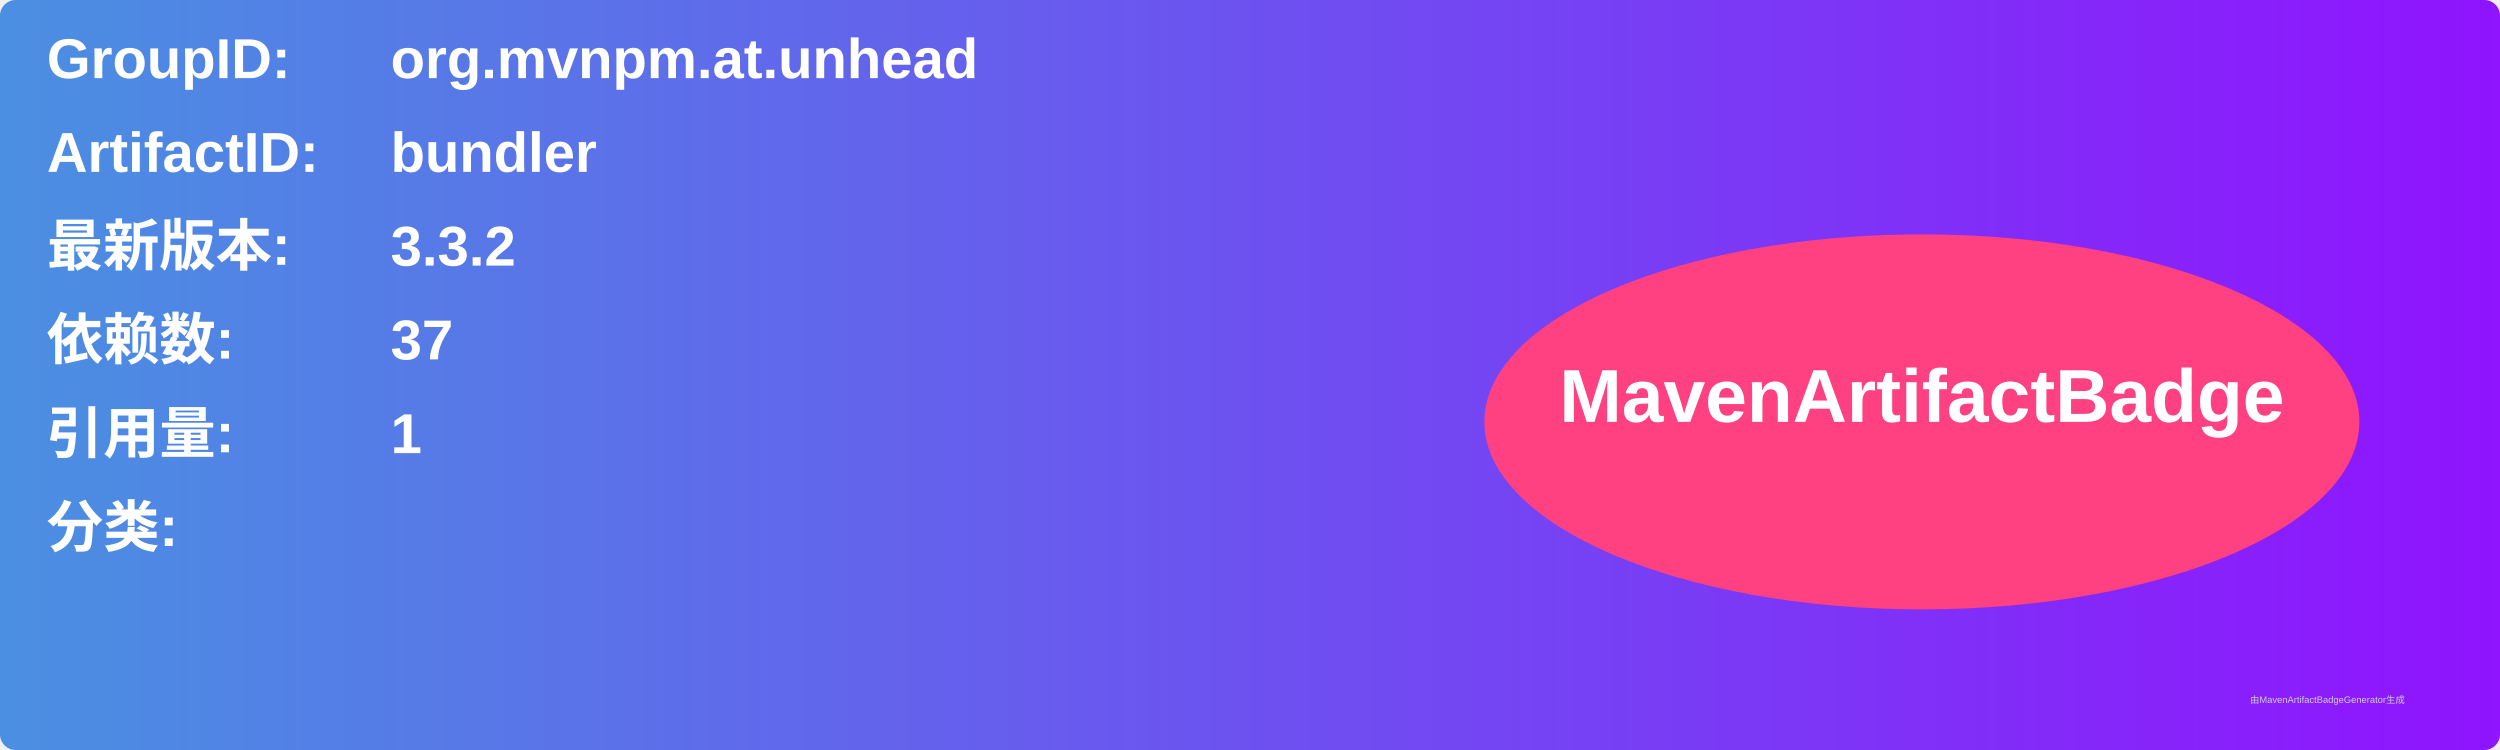
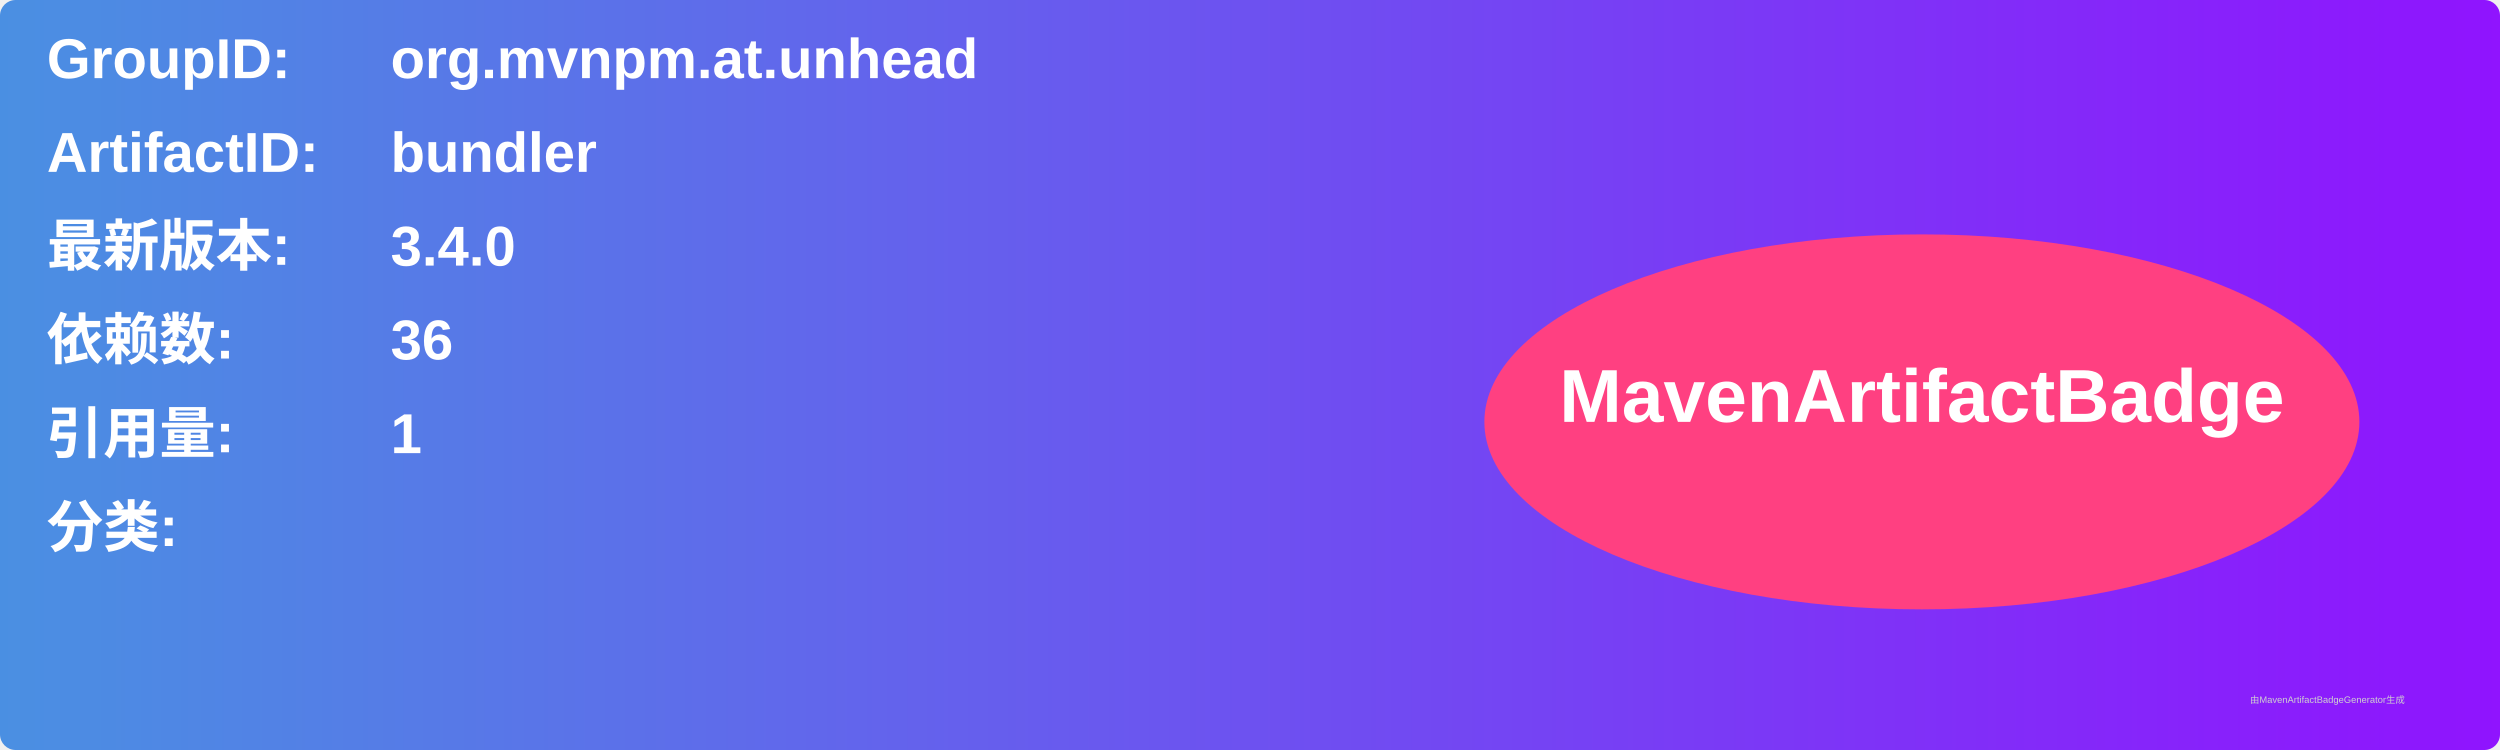
<svg xmlns="http://www.w3.org/2000/svg" width="800" height="240" viewBox="0 0 800 240">
  <linearGradient id="grad" x1="0%" y1="0%" x2="100%" y2="0%">
    <stop offset="0%" stop-color="#4a90e2" />
    <stop offset="100%" stop-color="#9013fe" />
  </linearGradient>
  <rect width="100%" height="100%" rx="5" ry="5" fill="url(#grad)" />
  <g transform="translate(15, 15)">
    <text x="0" y="10" font-family="Arial" font-size="18" fill="white" font-weight="bold" width="260">GroupID:</text>
    <text x="110" y="10" font-family="Arial" font-size="18" fill="white" font-weight="bold" width="460">org.mvnpm.at.unhead</text>
    <text x="0" y="40" font-family="Arial" font-size="18" fill="white" font-weight="bold" width="260">ArtifactID:</text>
    <text x="110" y="40" font-family="Arial" font-size="18" fill="white" font-weight="bold" width="460">bundler</text>
    <text x="0" y="70" font-family="Arial" font-size="18" fill="white" font-weight="bold">最新版本:</text>
    <text x="110" y="70" font-family="Arial" font-size="18" fill="white" font-weight="bold">
-       <tspan font-weight="bold">3.3.2</tspan>
+       <tspan font-weight="bold">3.4.0</tspan>
    </text>
    <text x="0" y="100" font-family="Arial" font-size="18" fill="white" font-weight="bold">依赖数: </text>
    <text x="110" y="100" font-family="Arial" font-size="18" fill="white">
-       <tspan font-weight="bold">37</tspan>
+       <tspan font-weight="bold">36</tspan>
    </text>
    <text x="0" y="130" font-family="Arial" font-size="18" fill="white" font-weight="bold">引用量: </text>
    <text x="110" y="130" font-family="Arial" font-size="18" fill="white">
      <tspan font-weight="bold">1</tspan>
    </text>
    <text x="0" y="160" font-family="Arial" font-size="18" fill="white" font-weight="bold">分类:</text>
    <text x="10" y="190" font-family="Arial" font-size="10" fill="white">
      <tspan font-weight="bold" />
    </text>
    <ellipse cx="600" cy="120" rx="140" ry="60" fill="#ff4081" />
    <text x="600" y="120" text-anchor="middle" font-family="Arial" font-size="24" fill="white" font-weight="bold">MavenArtifactBadge</text>
  </g>
  <text x="720" y="225" font-family="Arial" font-size="3" fill="#d0d0d0">由MavenArtifactBadgeGenerator生成</text>
</svg>
